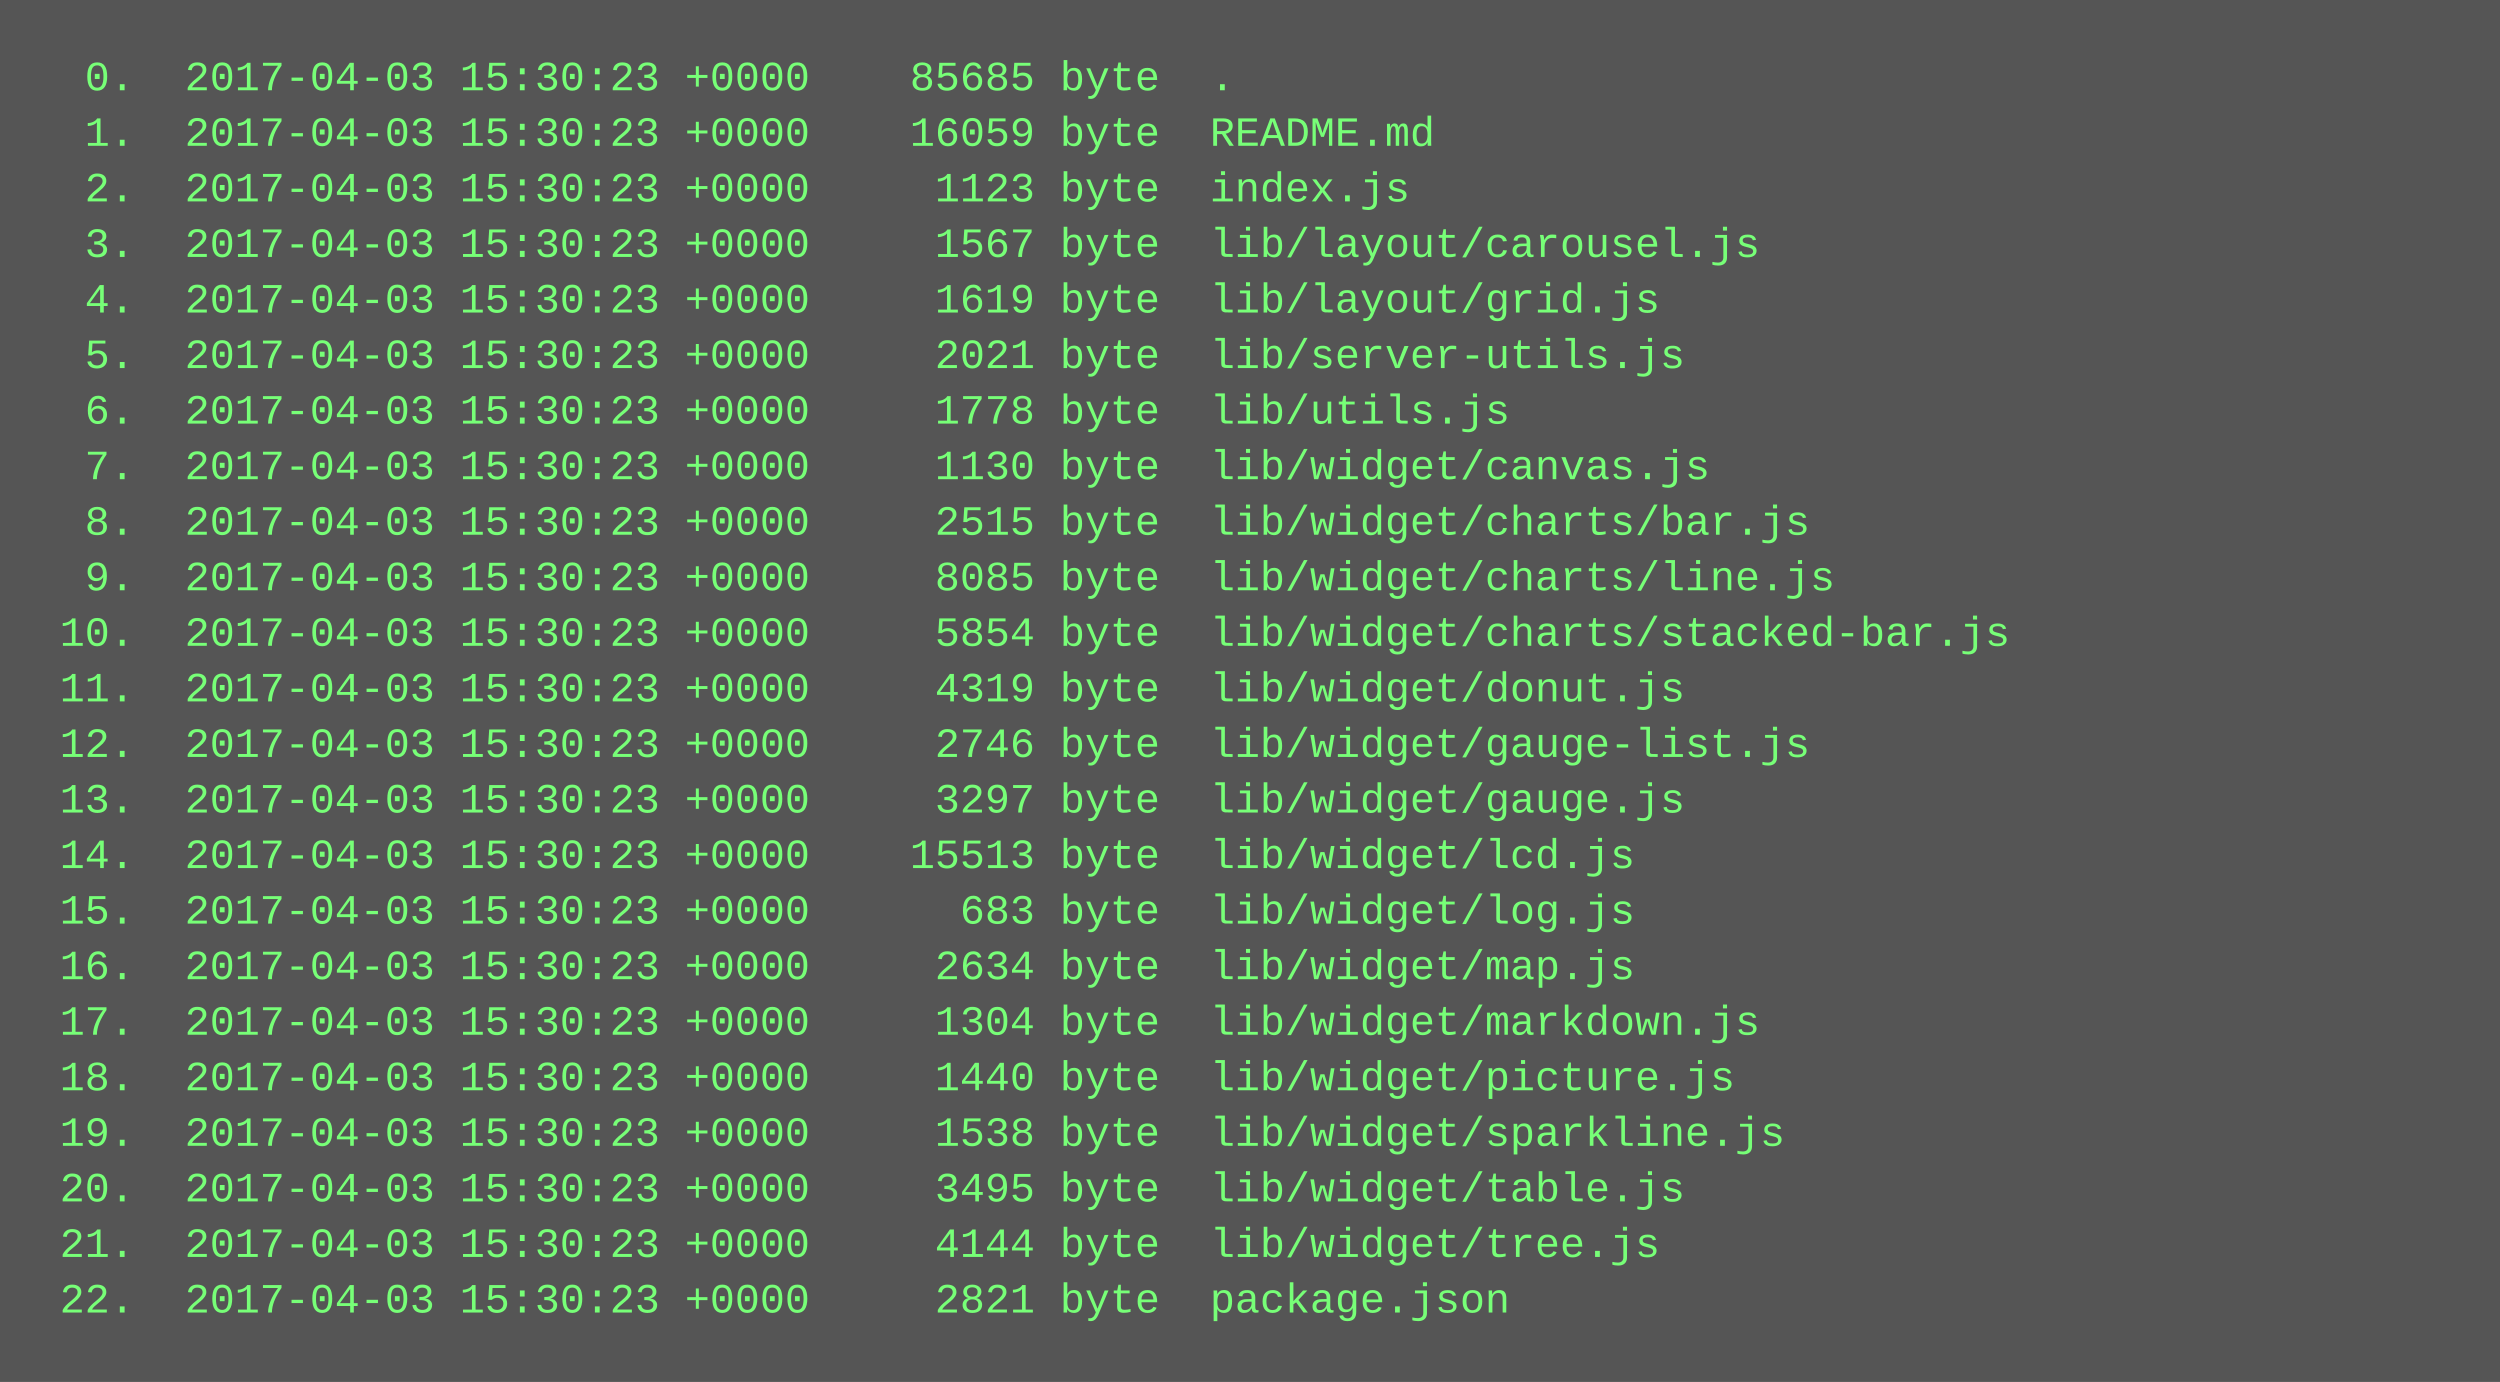
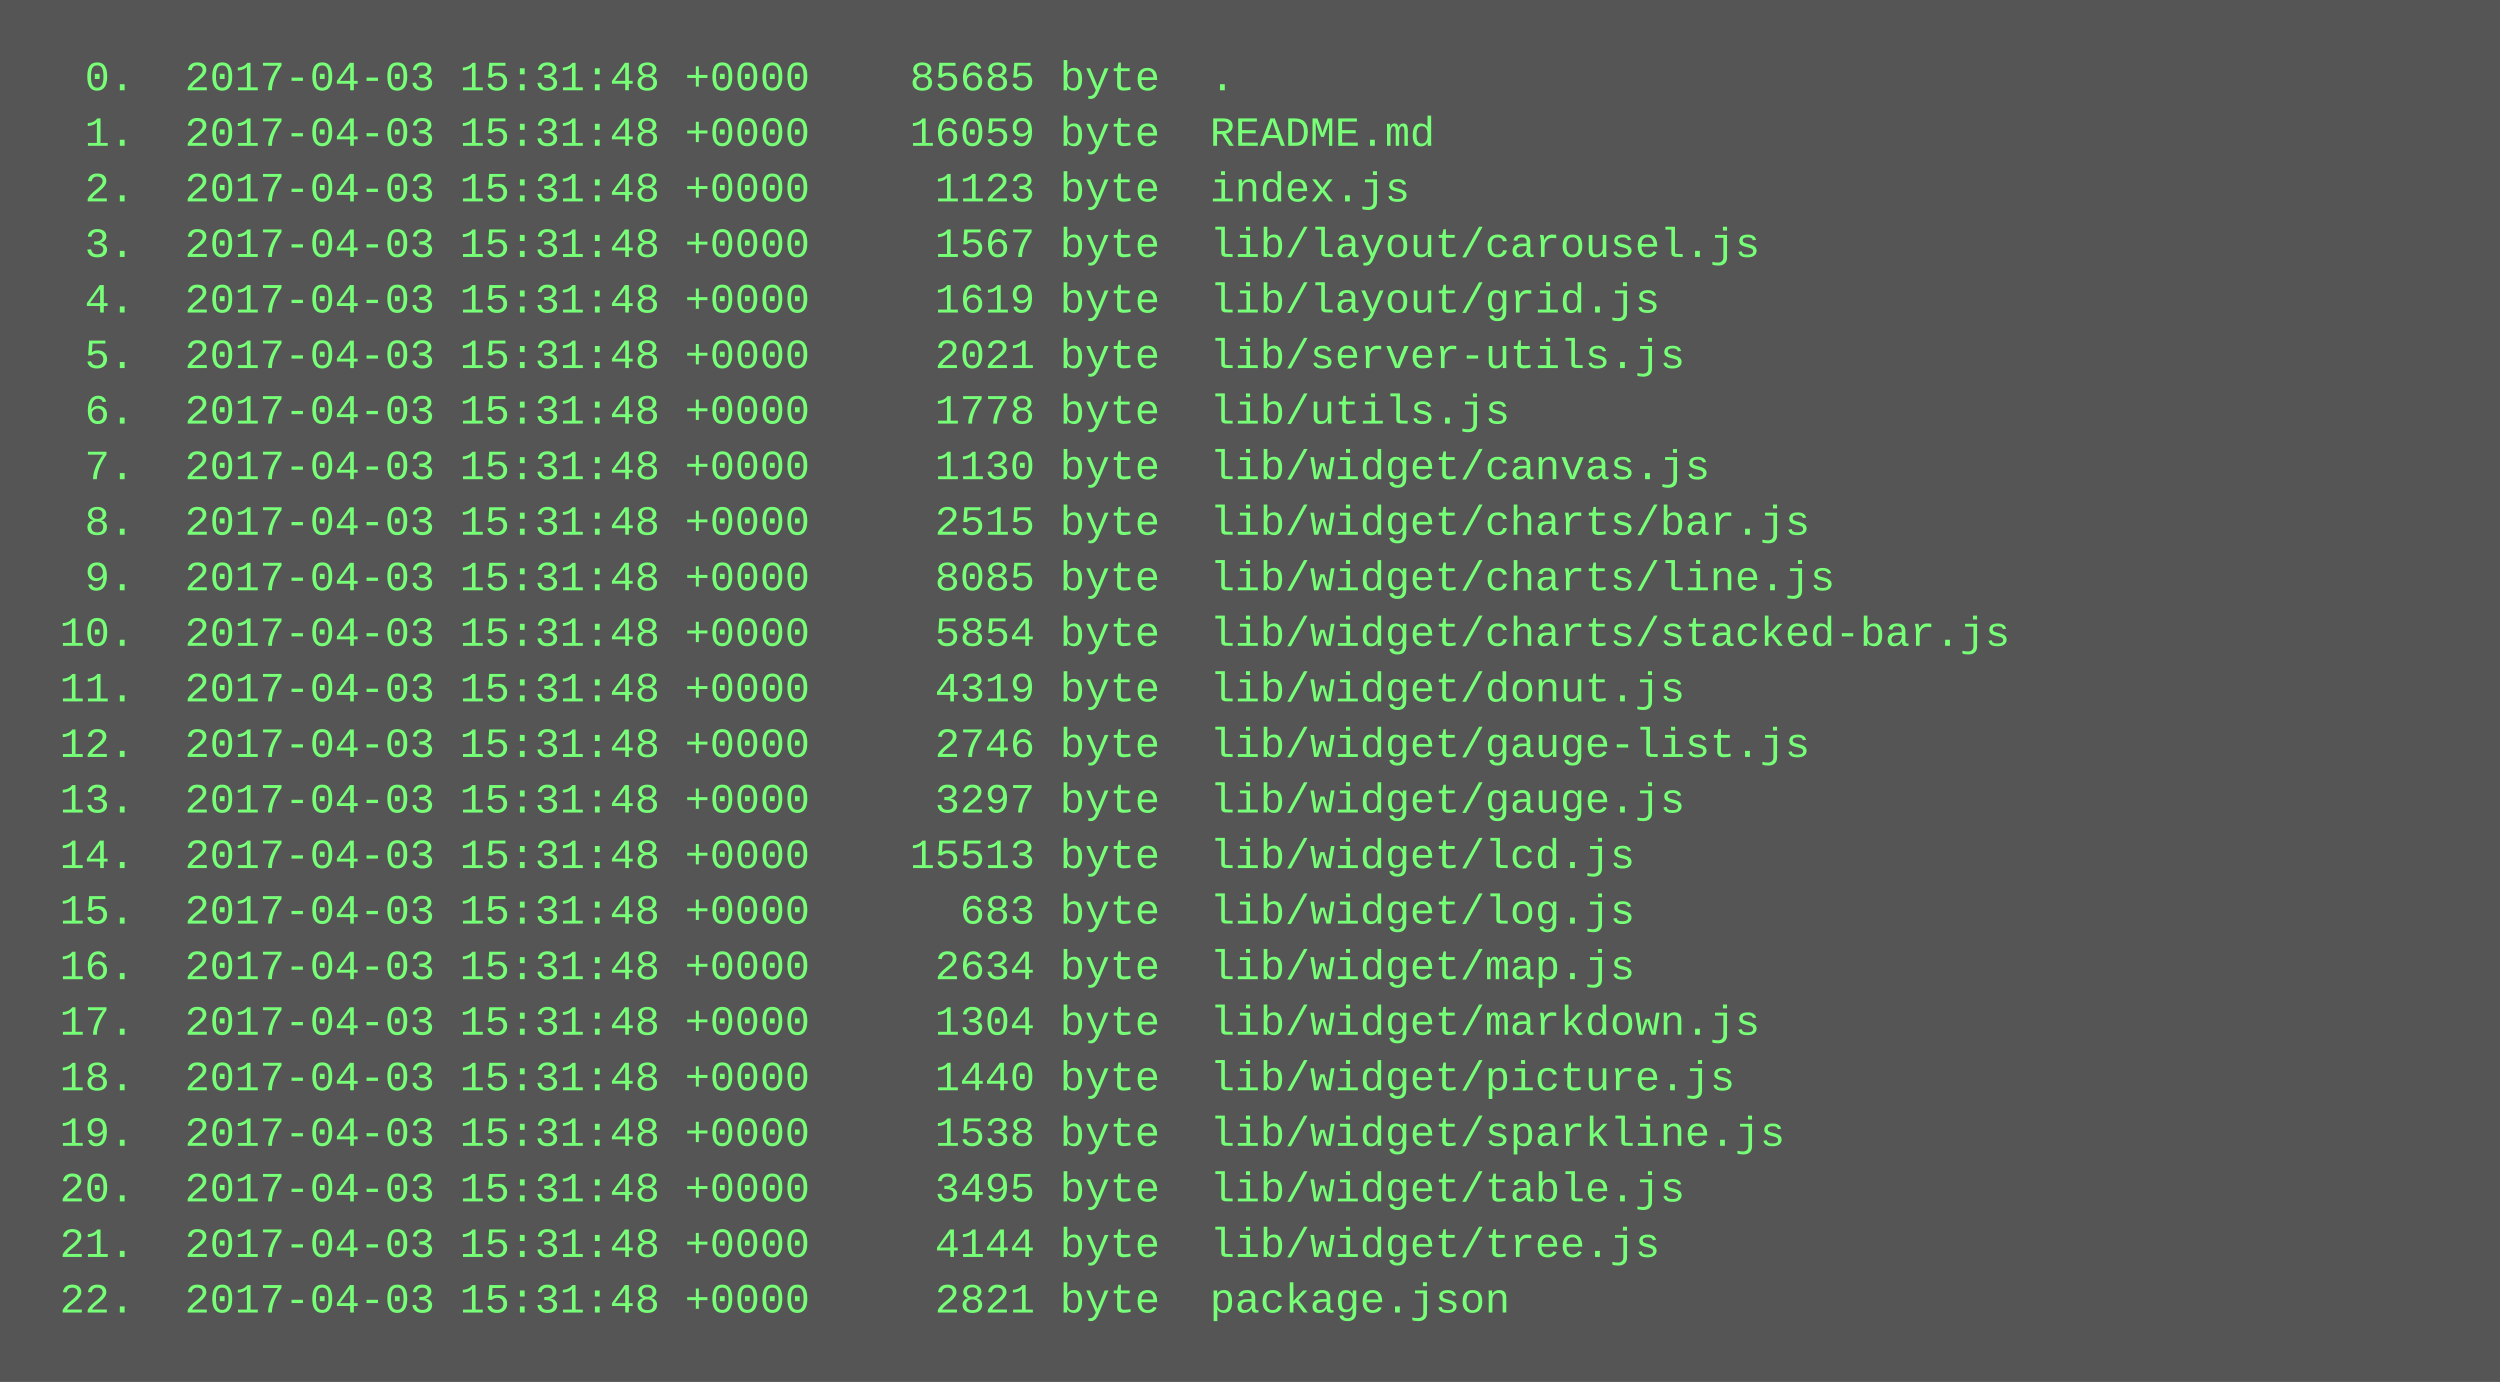
<svg xmlns="http://www.w3.org/2000/svg" height="398" width="720">
  <rect height="398" fill="#555" width="720" />
  <text fill="#7f7" font-family="Courier New" font-size="12" xml:space="preserve">
-     <tspan x="10" y="26">  0.  2017-04-03 15:30:23 +0000    85685 byte  .</tspan>
-     <tspan x="10" y="42">  1.  2017-04-03 15:30:23 +0000    16059 byte  README.md</tspan>
-     <tspan x="10" y="58">  2.  2017-04-03 15:30:23 +0000     1123 byte  index.js</tspan>
-     <tspan x="10" y="74">  3.  2017-04-03 15:30:23 +0000     1567 byte  lib/layout/carousel.js</tspan>
-     <tspan x="10" y="90">  4.  2017-04-03 15:30:23 +0000     1619 byte  lib/layout/grid.js</tspan>
-     <tspan x="10" y="106">  5.  2017-04-03 15:30:23 +0000     2021 byte  lib/server-utils.js</tspan>
-     <tspan x="10" y="122">  6.  2017-04-03 15:30:23 +0000     1778 byte  lib/utils.js</tspan>
-     <tspan x="10" y="138">  7.  2017-04-03 15:30:23 +0000     1130 byte  lib/widget/canvas.js</tspan>
-     <tspan x="10" y="154">  8.  2017-04-03 15:30:23 +0000     2515 byte  lib/widget/charts/bar.js</tspan>
-     <tspan x="10" y="170">  9.  2017-04-03 15:30:23 +0000     8085 byte  lib/widget/charts/line.js</tspan>
-     <tspan x="10" y="186"> 10.  2017-04-03 15:30:23 +0000     5854 byte  lib/widget/charts/stacked-bar.js</tspan>
-     <tspan x="10" y="202"> 11.  2017-04-03 15:30:23 +0000     4319 byte  lib/widget/donut.js</tspan>
-     <tspan x="10" y="218"> 12.  2017-04-03 15:30:23 +0000     2746 byte  lib/widget/gauge-list.js</tspan>
-     <tspan x="10" y="234"> 13.  2017-04-03 15:30:23 +0000     3297 byte  lib/widget/gauge.js</tspan>
-     <tspan x="10" y="250"> 14.  2017-04-03 15:30:23 +0000    15513 byte  lib/widget/lcd.js</tspan>
-     <tspan x="10" y="266"> 15.  2017-04-03 15:30:23 +0000      683 byte  lib/widget/log.js</tspan>
-     <tspan x="10" y="282"> 16.  2017-04-03 15:30:23 +0000     2634 byte  lib/widget/map.js</tspan>
-     <tspan x="10" y="298"> 17.  2017-04-03 15:30:23 +0000     1304 byte  lib/widget/markdown.js</tspan>
-     <tspan x="10" y="314"> 18.  2017-04-03 15:30:23 +0000     1440 byte  lib/widget/picture.js</tspan>
-     <tspan x="10" y="330"> 19.  2017-04-03 15:30:23 +0000     1538 byte  lib/widget/sparkline.js</tspan>
-     <tspan x="10" y="346"> 20.  2017-04-03 15:30:23 +0000     3495 byte  lib/widget/table.js</tspan>
-     <tspan x="10" y="362"> 21.  2017-04-03 15:30:23 +0000     4144 byte  lib/widget/tree.js</tspan>
-     <tspan x="10" y="378"> 22.  2017-04-03 15:30:23 +0000     2821 byte  package.json</tspan>
+     <tspan x="10" y="26">  0.  2017-04-03 15:31:48 +0000    85685 byte  .</tspan>
+     <tspan x="10" y="42">  1.  2017-04-03 15:31:48 +0000    16059 byte  README.md</tspan>
+     <tspan x="10" y="58">  2.  2017-04-03 15:31:48 +0000     1123 byte  index.js</tspan>
+     <tspan x="10" y="74">  3.  2017-04-03 15:31:48 +0000     1567 byte  lib/layout/carousel.js</tspan>
+     <tspan x="10" y="90">  4.  2017-04-03 15:31:48 +0000     1619 byte  lib/layout/grid.js</tspan>
+     <tspan x="10" y="106">  5.  2017-04-03 15:31:48 +0000     2021 byte  lib/server-utils.js</tspan>
+     <tspan x="10" y="122">  6.  2017-04-03 15:31:48 +0000     1778 byte  lib/utils.js</tspan>
+     <tspan x="10" y="138">  7.  2017-04-03 15:31:48 +0000     1130 byte  lib/widget/canvas.js</tspan>
+     <tspan x="10" y="154">  8.  2017-04-03 15:31:48 +0000     2515 byte  lib/widget/charts/bar.js</tspan>
+     <tspan x="10" y="170">  9.  2017-04-03 15:31:48 +0000     8085 byte  lib/widget/charts/line.js</tspan>
+     <tspan x="10" y="186"> 10.  2017-04-03 15:31:48 +0000     5854 byte  lib/widget/charts/stacked-bar.js</tspan>
+     <tspan x="10" y="202"> 11.  2017-04-03 15:31:48 +0000     4319 byte  lib/widget/donut.js</tspan>
+     <tspan x="10" y="218"> 12.  2017-04-03 15:31:48 +0000     2746 byte  lib/widget/gauge-list.js</tspan>
+     <tspan x="10" y="234"> 13.  2017-04-03 15:31:48 +0000     3297 byte  lib/widget/gauge.js</tspan>
+     <tspan x="10" y="250"> 14.  2017-04-03 15:31:48 +0000    15513 byte  lib/widget/lcd.js</tspan>
+     <tspan x="10" y="266"> 15.  2017-04-03 15:31:48 +0000      683 byte  lib/widget/log.js</tspan>
+     <tspan x="10" y="282"> 16.  2017-04-03 15:31:48 +0000     2634 byte  lib/widget/map.js</tspan>
+     <tspan x="10" y="298"> 17.  2017-04-03 15:31:48 +0000     1304 byte  lib/widget/markdown.js</tspan>
+     <tspan x="10" y="314"> 18.  2017-04-03 15:31:48 +0000     1440 byte  lib/widget/picture.js</tspan>
+     <tspan x="10" y="330"> 19.  2017-04-03 15:31:48 +0000     1538 byte  lib/widget/sparkline.js</tspan>
+     <tspan x="10" y="346"> 20.  2017-04-03 15:31:48 +0000     3495 byte  lib/widget/table.js</tspan>
+     <tspan x="10" y="362"> 21.  2017-04-03 15:31:48 +0000     4144 byte  lib/widget/tree.js</tspan>
+     <tspan x="10" y="378"> 22.  2017-04-03 15:31:48 +0000     2821 byte  package.json</tspan>
  </text>
</svg>
